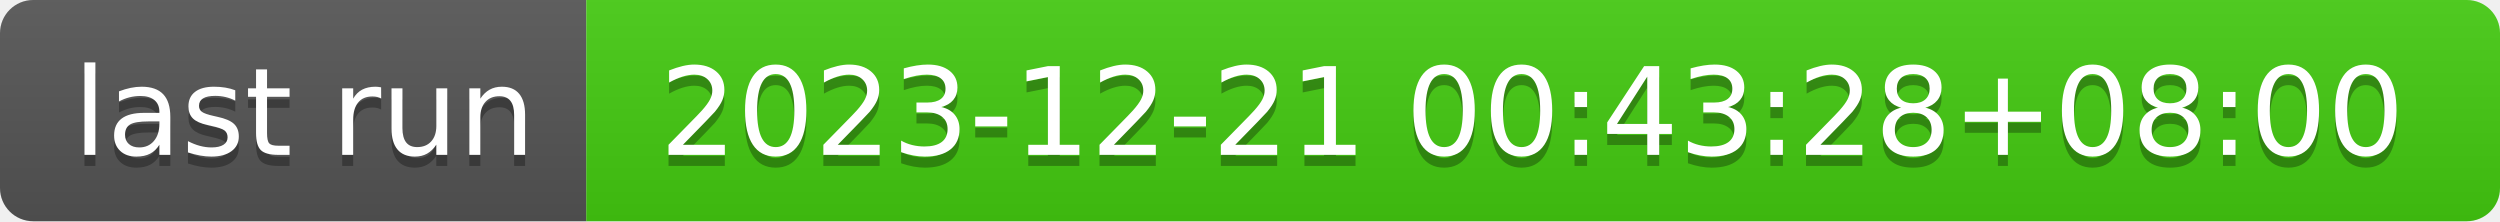
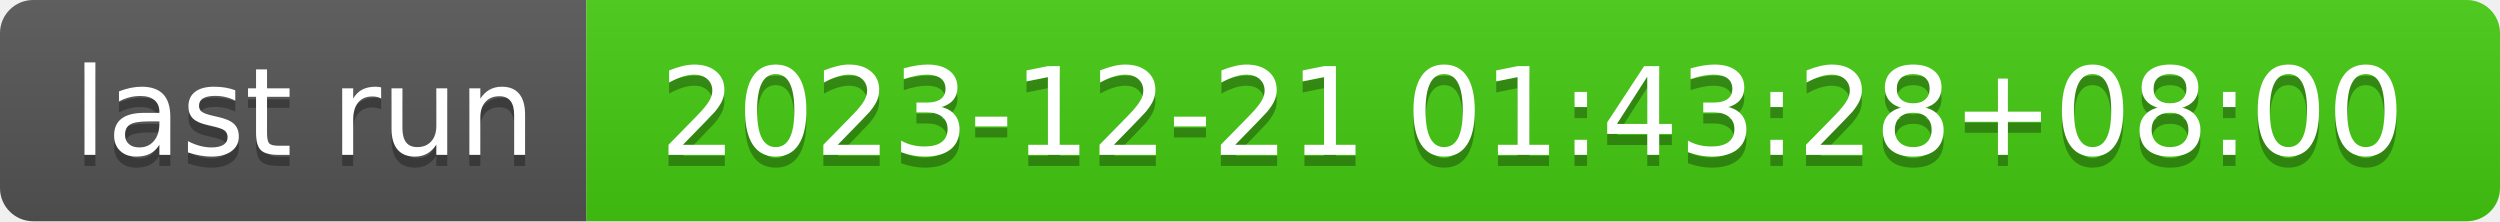
- <svg xmlns="http://www.w3.org/2000/svg" width="226" height="20" role="img" aria-label="last run: 2023-12-21 00:43:28+08:00">
+ <svg xmlns="http://www.w3.org/2000/svg" width="226" height="20" role="img" aria-label="last run: 2023-12-21 01:43:28+08:00">
  <linearGradient id="s" x2="0" y2="100%">
    <stop offset="0" stop-color="#bbb" stop-opacity=".1" />
    <stop offset="1" stop-opacity=".1" />
  </linearGradient>
  <clipPath id="r">
    <rect width="226" height="20" rx="3" fill="#fff" />
  </clipPath>
  <g clip-path="url(#r)">
    <rect width="53" height="20" fill="#555" />
    <rect x="53" width="173" height="20" fill="#4c1" />
    <rect width="226" height="20" fill="url(#s)" />
  </g>
  <g fill="#fff" text-anchor="middle" font-family="Verdana,Geneva,DejaVu Sans,sans-serif" text-rendering="geometricPrecision" font-size="110">
    <text aria-hidden="true" x="275" y="150" fill="#010101" fill-opacity=".3" transform="scale(.1)" textLength="430">last run</text>
    <text x="275" y="140" transform="scale(.1)" fill="#fff" textLength="430">last run</text>
-     <text aria-hidden="true" x="1385" y="150" fill="#010101" fill-opacity=".3" transform="scale(.1)" textLength="1630">2023-12-21 00:43:28+08:00</text>
-     <text x="1385" y="140" transform="scale(.1)" fill="#fff" textLength="1630">2023-12-21 00:43:28+08:00</text>
+     <text aria-hidden="true" x="1385" y="150" fill="#010101" fill-opacity=".3" transform="scale(.1)" textLength="1630">2023-12-21 01:43:28+08:00</text>
+     <text x="1385" y="140" transform="scale(.1)" fill="#fff" textLength="1630">2023-12-21 01:43:28+08:00</text>
  </g>
</svg>
